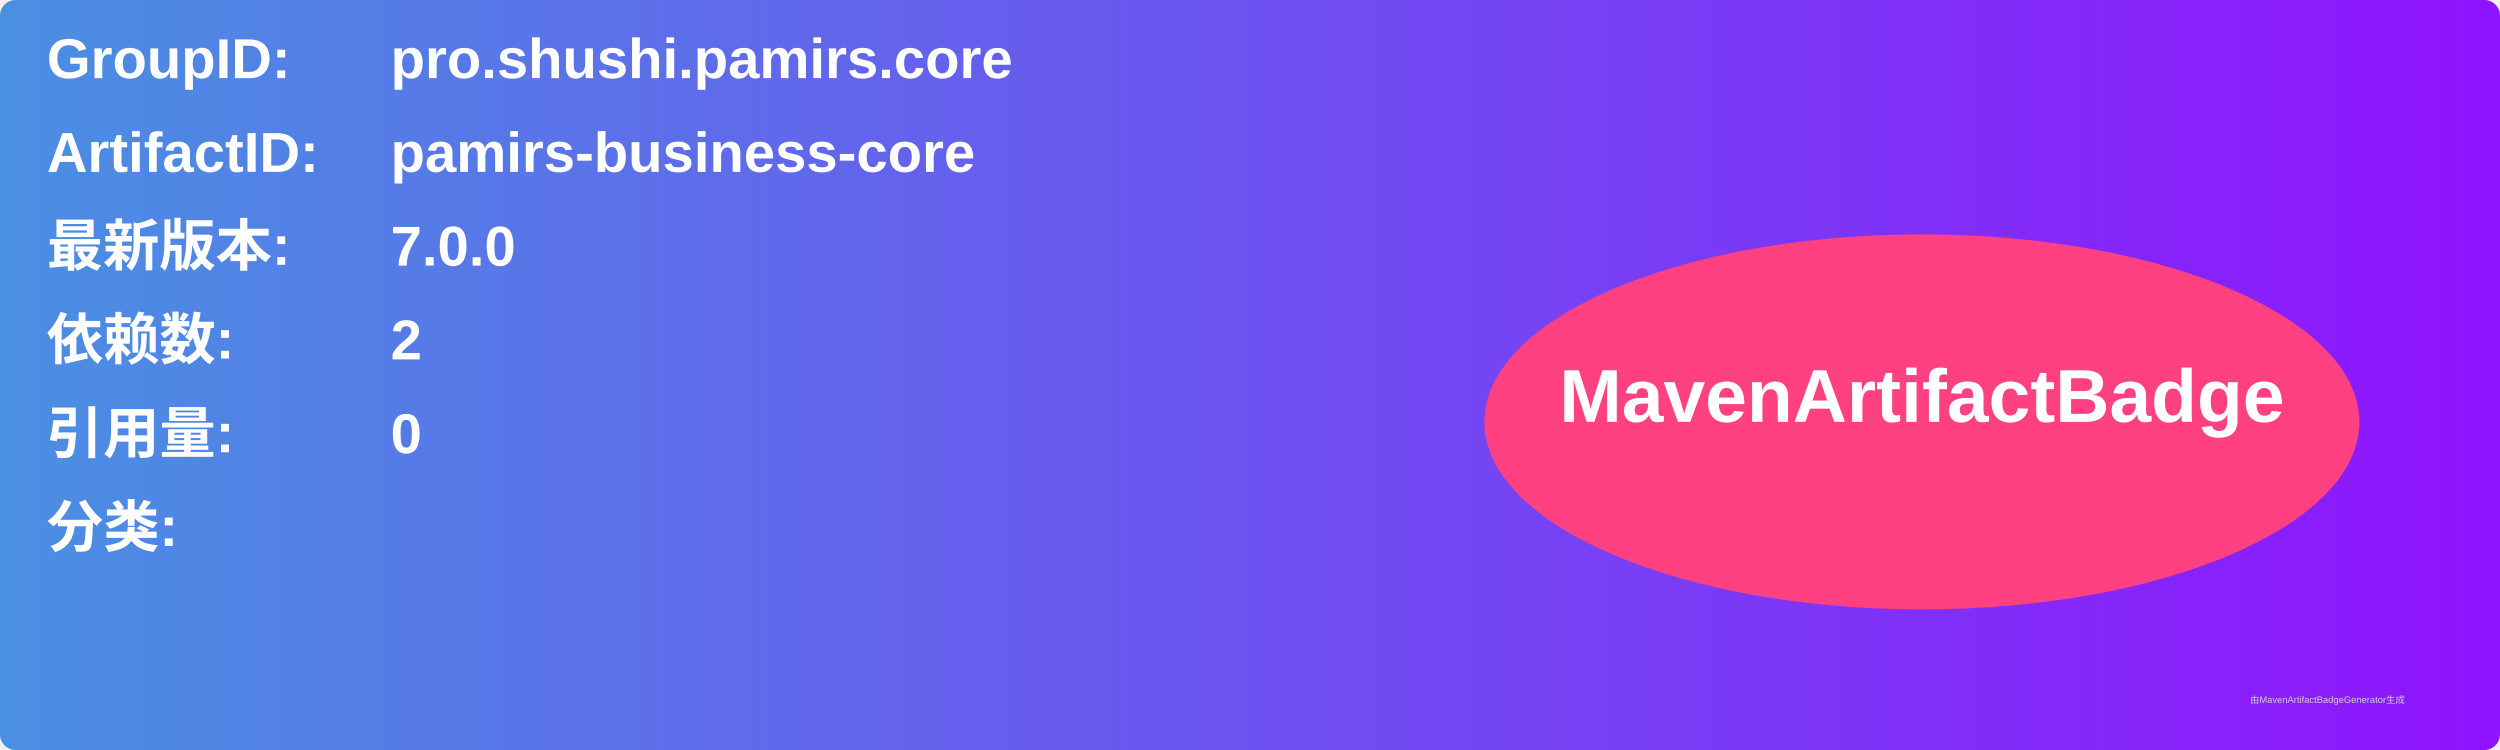
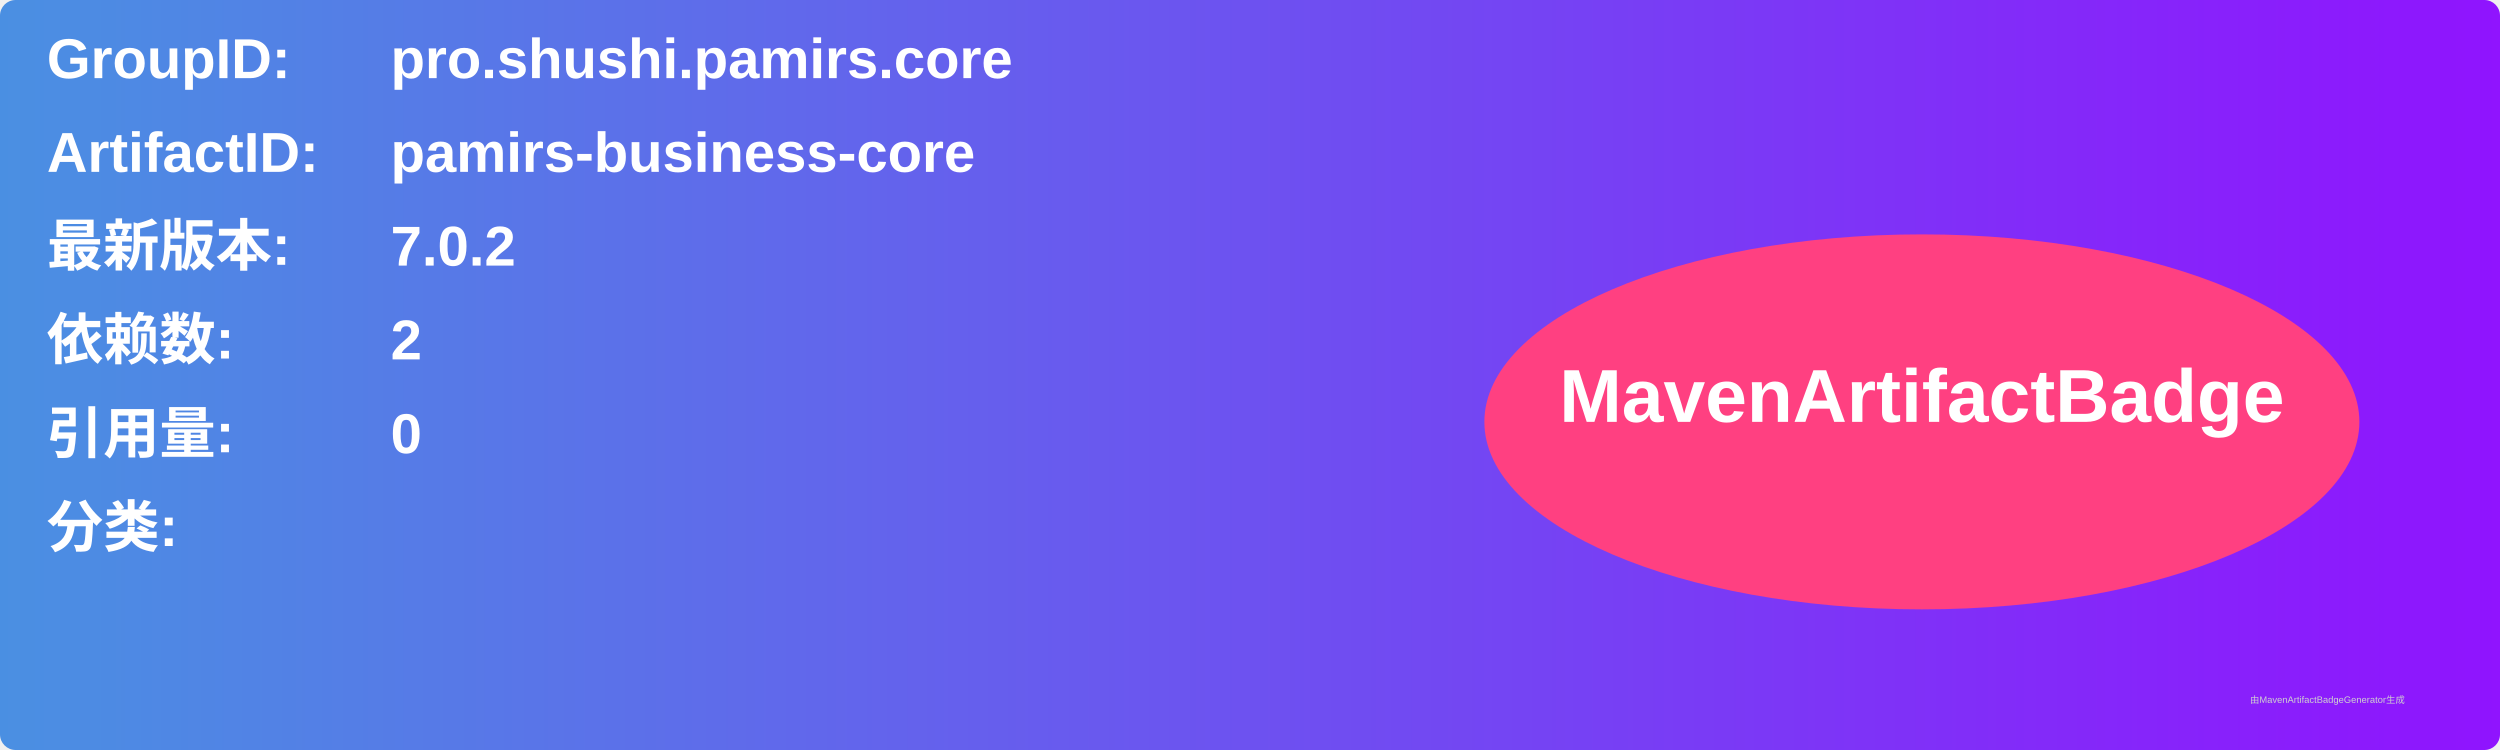
<svg xmlns="http://www.w3.org/2000/svg" width="800" height="240" viewBox="0 0 800 240">
  <linearGradient id="grad" x1="0%" y1="0%" x2="100%" y2="0%">
    <stop offset="0%" stop-color="#4a90e2" />
    <stop offset="100%" stop-color="#9013fe" />
  </linearGradient>
  <rect width="100%" height="100%" rx="5" ry="5" fill="url(#grad)" />
  <g transform="translate(15, 15)">
    <text x="0" y="10" font-family="Arial" font-size="18" fill="white" font-weight="bold" width="260">GroupID:</text>
    <text x="110" y="10" font-family="Arial" font-size="18" fill="white" font-weight="bold" width="460">pro.shushi.pamirs.core</text>
    <text x="0" y="40" font-family="Arial" font-size="18" fill="white" font-weight="bold" width="260">ArtifactID:</text>
    <text x="110" y="40" font-family="Arial" font-size="18" fill="white" font-weight="bold" width="460">pamirs-business-core</text>
    <text x="0" y="70" font-family="Arial" font-size="18" fill="white" font-weight="bold">最新版本:</text>
    <text x="110" y="70" font-family="Arial" font-size="18" fill="white" font-weight="bold">
-       <tspan font-weight="bold">7.0.0</tspan>
+       <tspan font-weight="bold">7.0.2</tspan>
    </text>
    <text x="0" y="100" font-family="Arial" font-size="18" fill="white" font-weight="bold">依赖数: </text>
    <text x="110" y="100" font-family="Arial" font-size="18" fill="white">
      <tspan font-weight="bold">2</tspan>
    </text>
    <text x="0" y="130" font-family="Arial" font-size="18" fill="white" font-weight="bold">引用量: </text>
    <text x="110" y="130" font-family="Arial" font-size="18" fill="white">
      <tspan font-weight="bold">0</tspan>
    </text>
    <text x="0" y="160" font-family="Arial" font-size="18" fill="white" font-weight="bold">分类:</text>
    <text x="10" y="190" font-family="Arial" font-size="10" fill="white">
      <tspan font-weight="bold" />
    </text>
    <ellipse cx="600" cy="120" rx="140" ry="60" fill="#ff4081" />
    <text x="600" y="120" text-anchor="middle" font-family="Arial" font-size="24" fill="white" font-weight="bold">MavenArtifactBadge</text>
  </g>
  <text x="720" y="225" font-family="Arial" font-size="3" fill="#d0d0d0">由MavenArtifactBadgeGenerator生成</text>
</svg>
